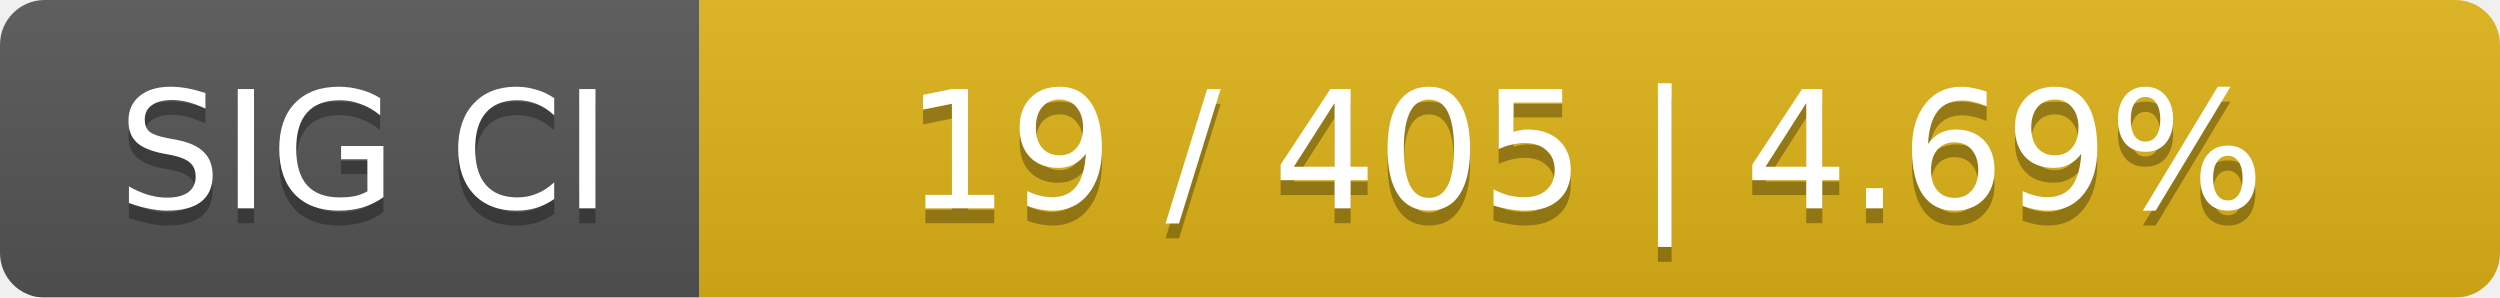
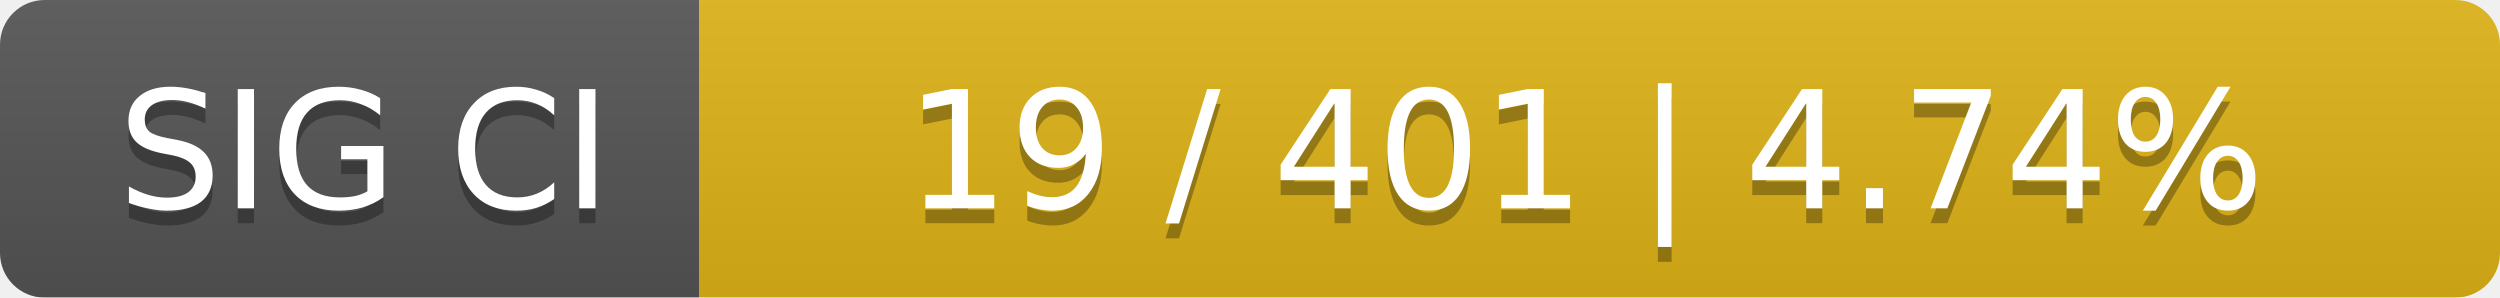
<svg xmlns="http://www.w3.org/2000/svg" width="168" height="20">
  <linearGradient id="smooth" x2="0" y2="100%">
    <stop offset="0" stop-color="#bbb" stop-opacity=".1" />
    <stop offset="1" stop-opacity=".1" />
  </linearGradient>
  <mask id="round">
    <rect width="168" height="20" rx="3" fill="#fff" />
  </mask>
  <g mask="url(#round)">
    <rect width="47" height="20" fill="#555" />
    <rect x="47" width="121" height="20" fill="#dfb317" />
    <rect width="168" height="20" fill="url(#smooth)" />
  </g>
  <g fill="#fff" text-anchor="middle" font-family="DejaVu Sans,Verdana,Geneva,sans-serif" font-size="11">
    <text x="24.5" y="15" fill="#010101" fill-opacity=".3">SIG CI</text>
    <text x="24.5" y="14">SIG CI</text>
-     <text x="106.5" y="15" fill="#010101" fill-opacity=".3">19 / 405    |    4.69%</text>
-     <text x="106.5" y="14">19 / 405    |    4.69%</text>
+     <text x="106.5" y="15" fill="#010101" fill-opacity=".3">19 / 401    |    4.74%</text>
+     <text x="106.5" y="14">19 / 401    |    4.74%</text>
  </g>
</svg>
